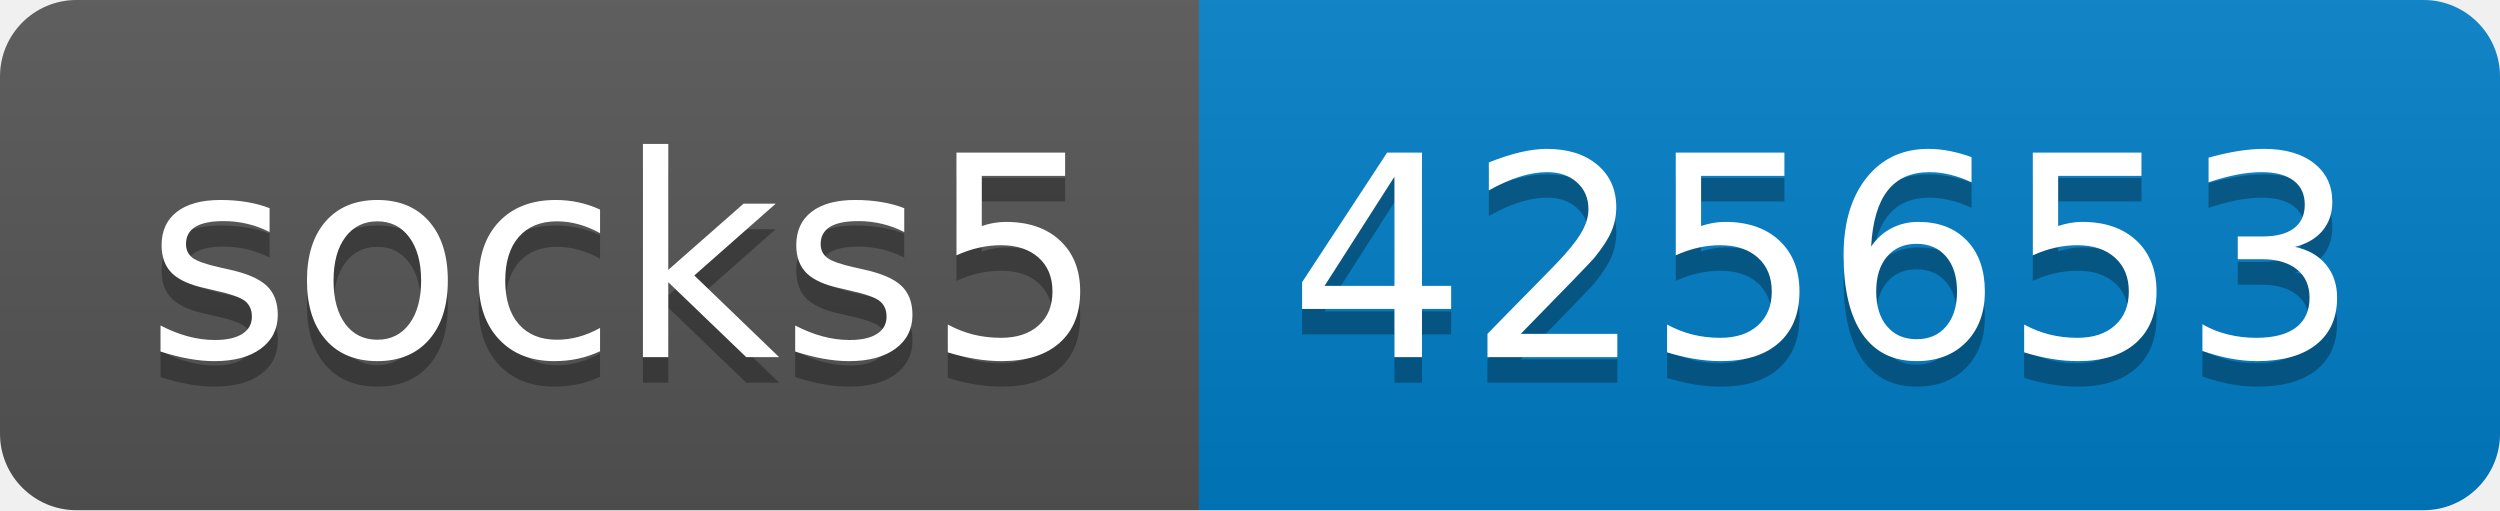
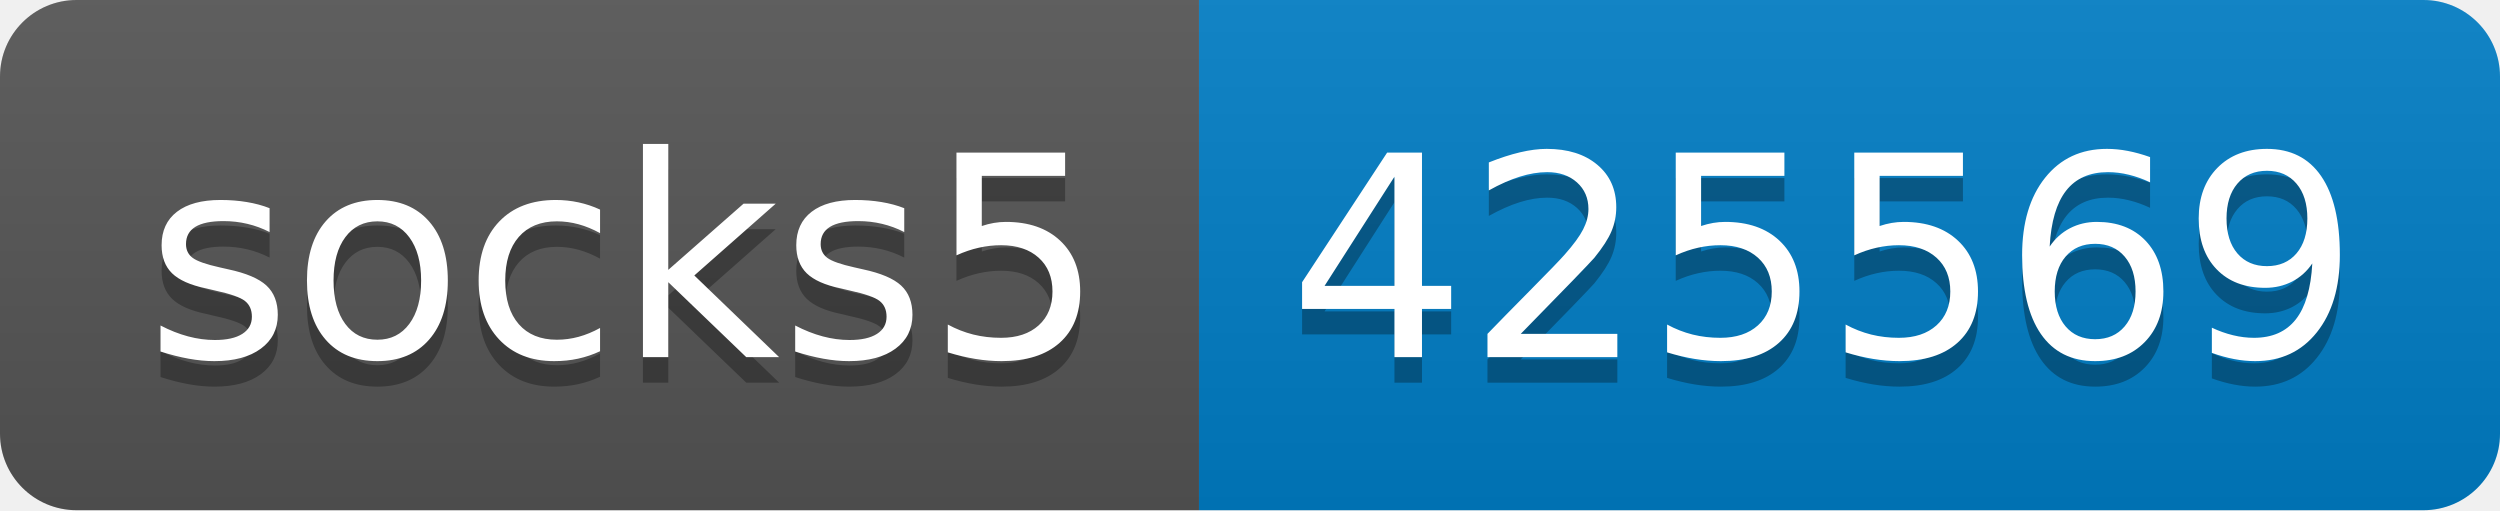
- <svg xmlns="http://www.w3.org/2000/svg" width="98" height="20" role="img" aria-label="socks5: 425653">
+ <svg xmlns="http://www.w3.org/2000/svg" width="98" height="20" role="img" aria-label="socks5: 425569">
  <linearGradient id="s" x2="0" y2="100%">
    <stop offset="0" stop-color="#bbb" stop-opacity=".1" />
    <stop offset="1" stop-opacity=".1" />
  </linearGradient>
  <clipPath id="r">
    <rect width="98" height="20" rx="3" fill="#fff" />
  </clipPath>
  <g clip-path="url(#r)">
    <rect width="47" height="20" fill="#555" />
    <rect x="47" width="51" height="20" fill="#007ec6" />
    <rect width="98" height="20" fill="url(#s)" />
  </g>
  <g fill="#fff" text-anchor="middle" font-family="Verdana,Geneva,DejaVu Sans,sans-serif" text-rendering="geometricPrecision" font-size="110">
    <text aria-hidden="true" x="245" y="150" fill="#010101" fill-opacity=".3" transform="scale(.1)" textLength="370">socks5</text>
    <text x="245" y="140" transform="scale(.1)" fill="#fff" textLength="370">socks5</text>
-     <text aria-hidden="true" x="715" y="150" fill="#010101" fill-opacity=".3" transform="scale(.1)" textLength="410">425653</text>
-     <text x="715" y="140" transform="scale(.1)" fill="#fff" textLength="410">425653</text>
+     <text aria-hidden="true" x="715" y="150" fill="#010101" fill-opacity=".3" transform="scale(.1)" textLength="410">425569</text>
+     <text x="715" y="140" transform="scale(.1)" fill="#fff" textLength="410">425569</text>
  </g>
</svg>
